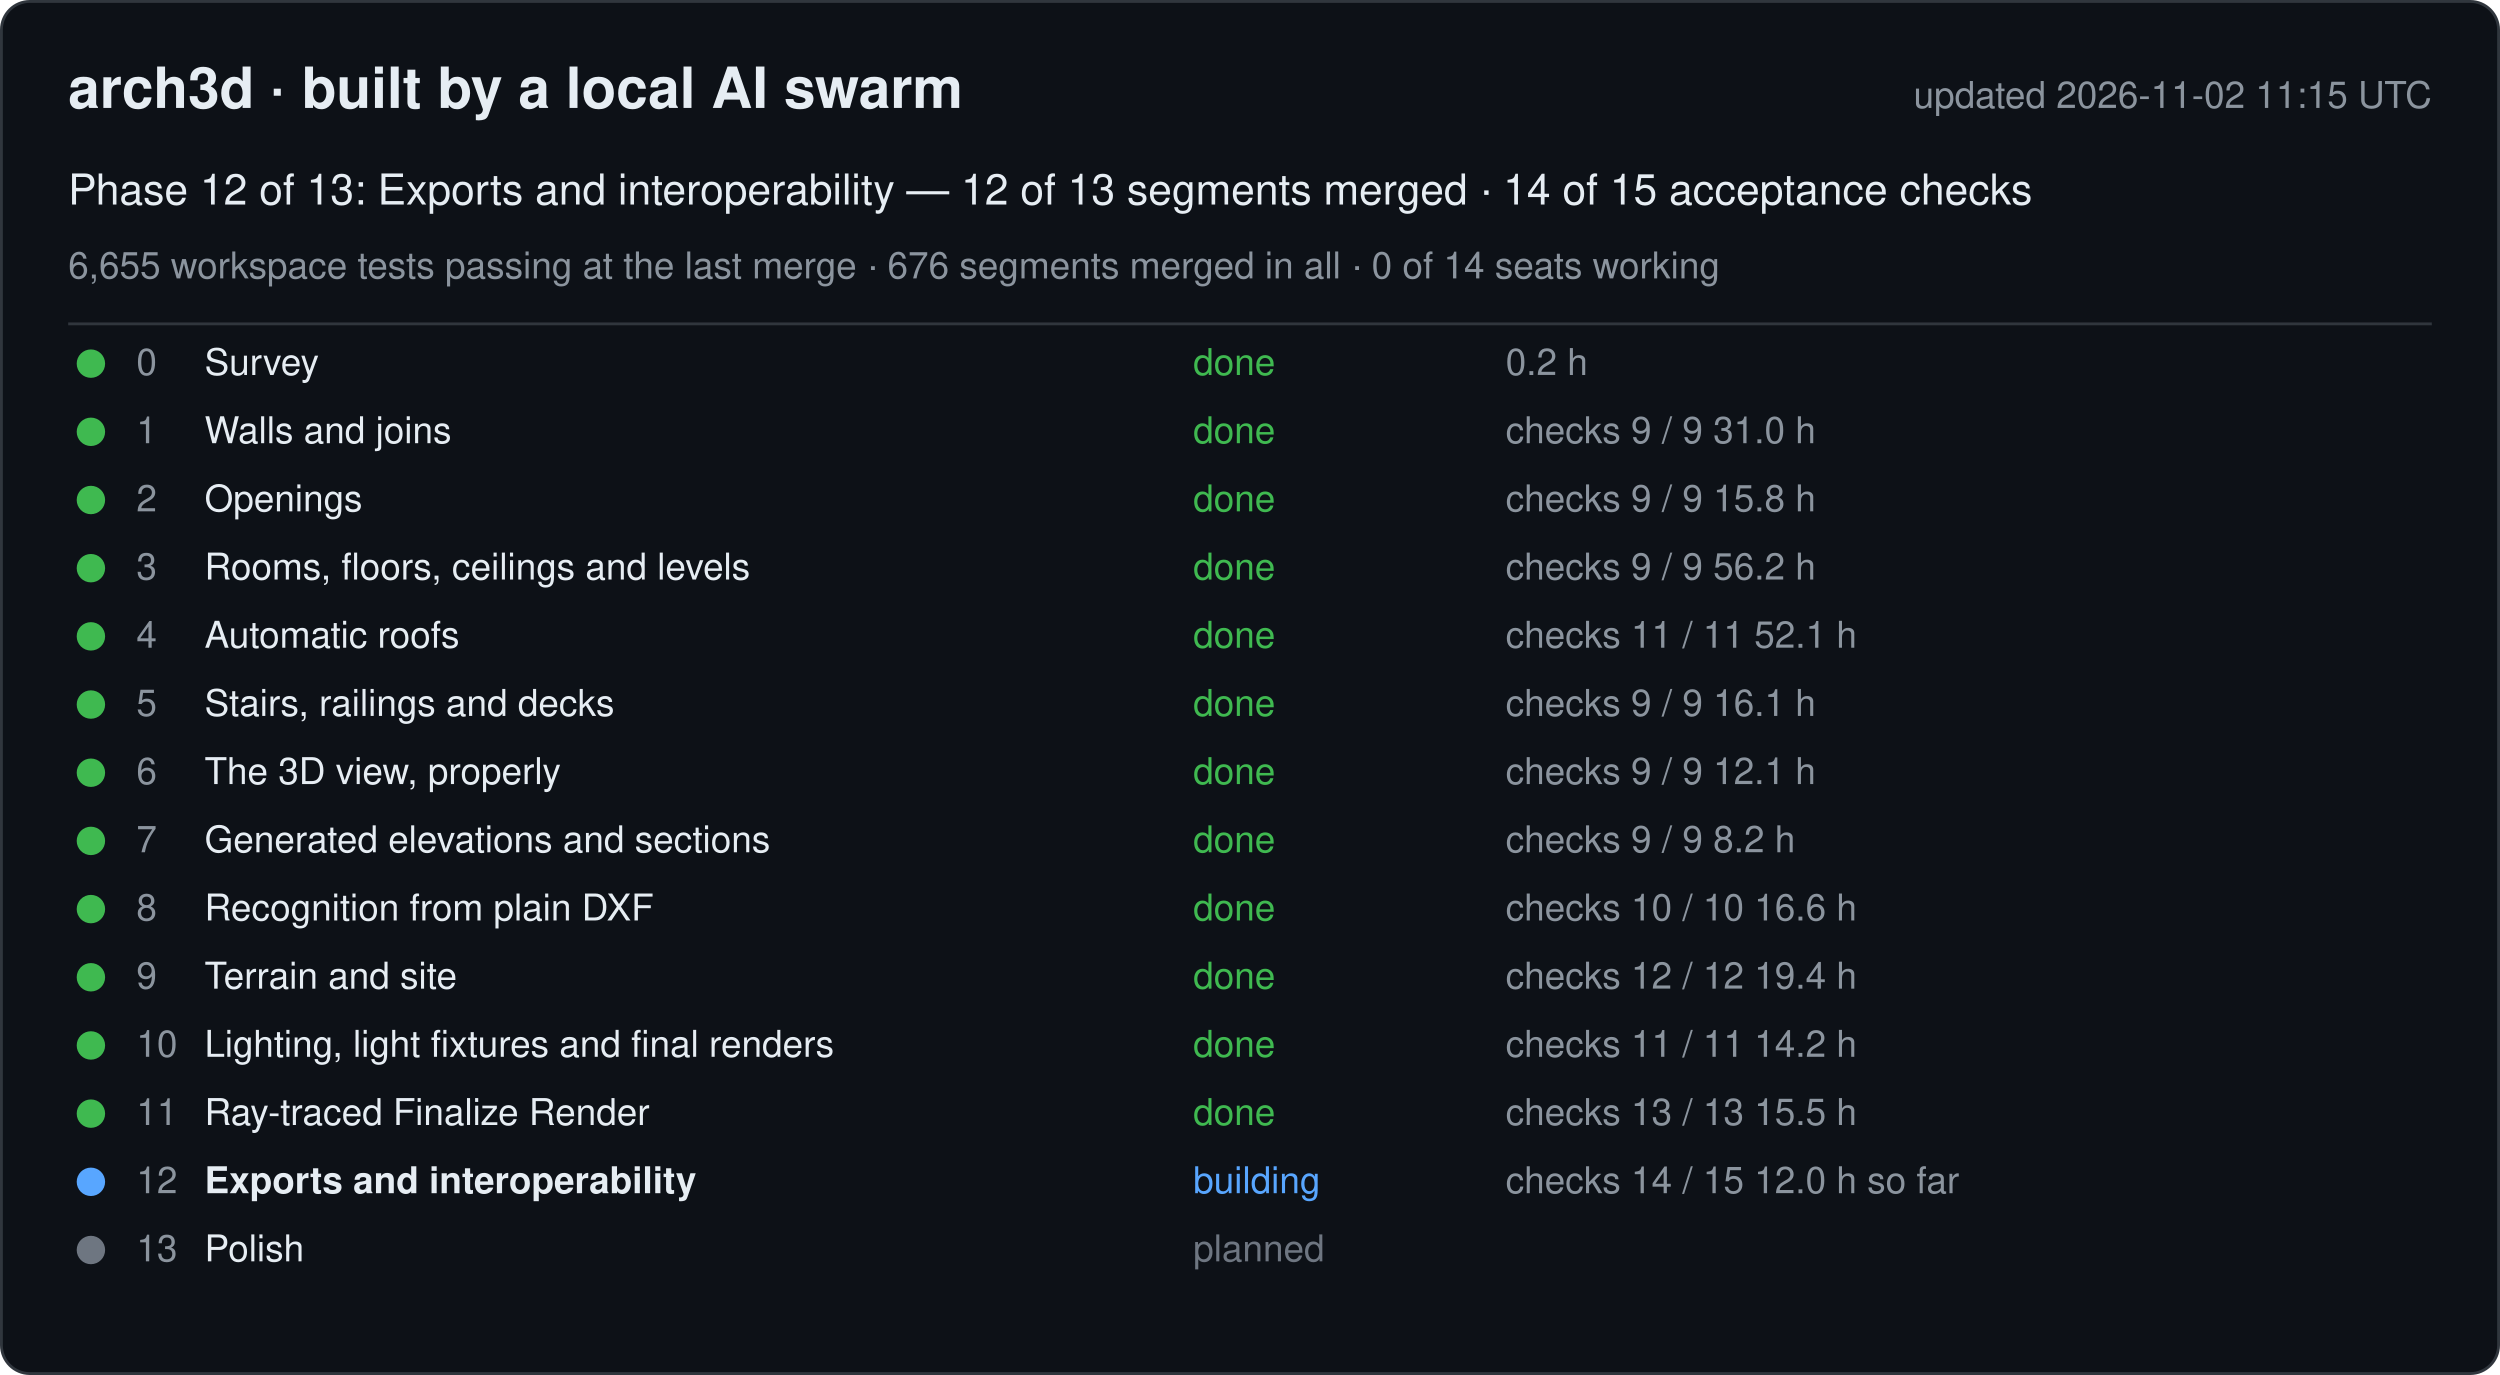
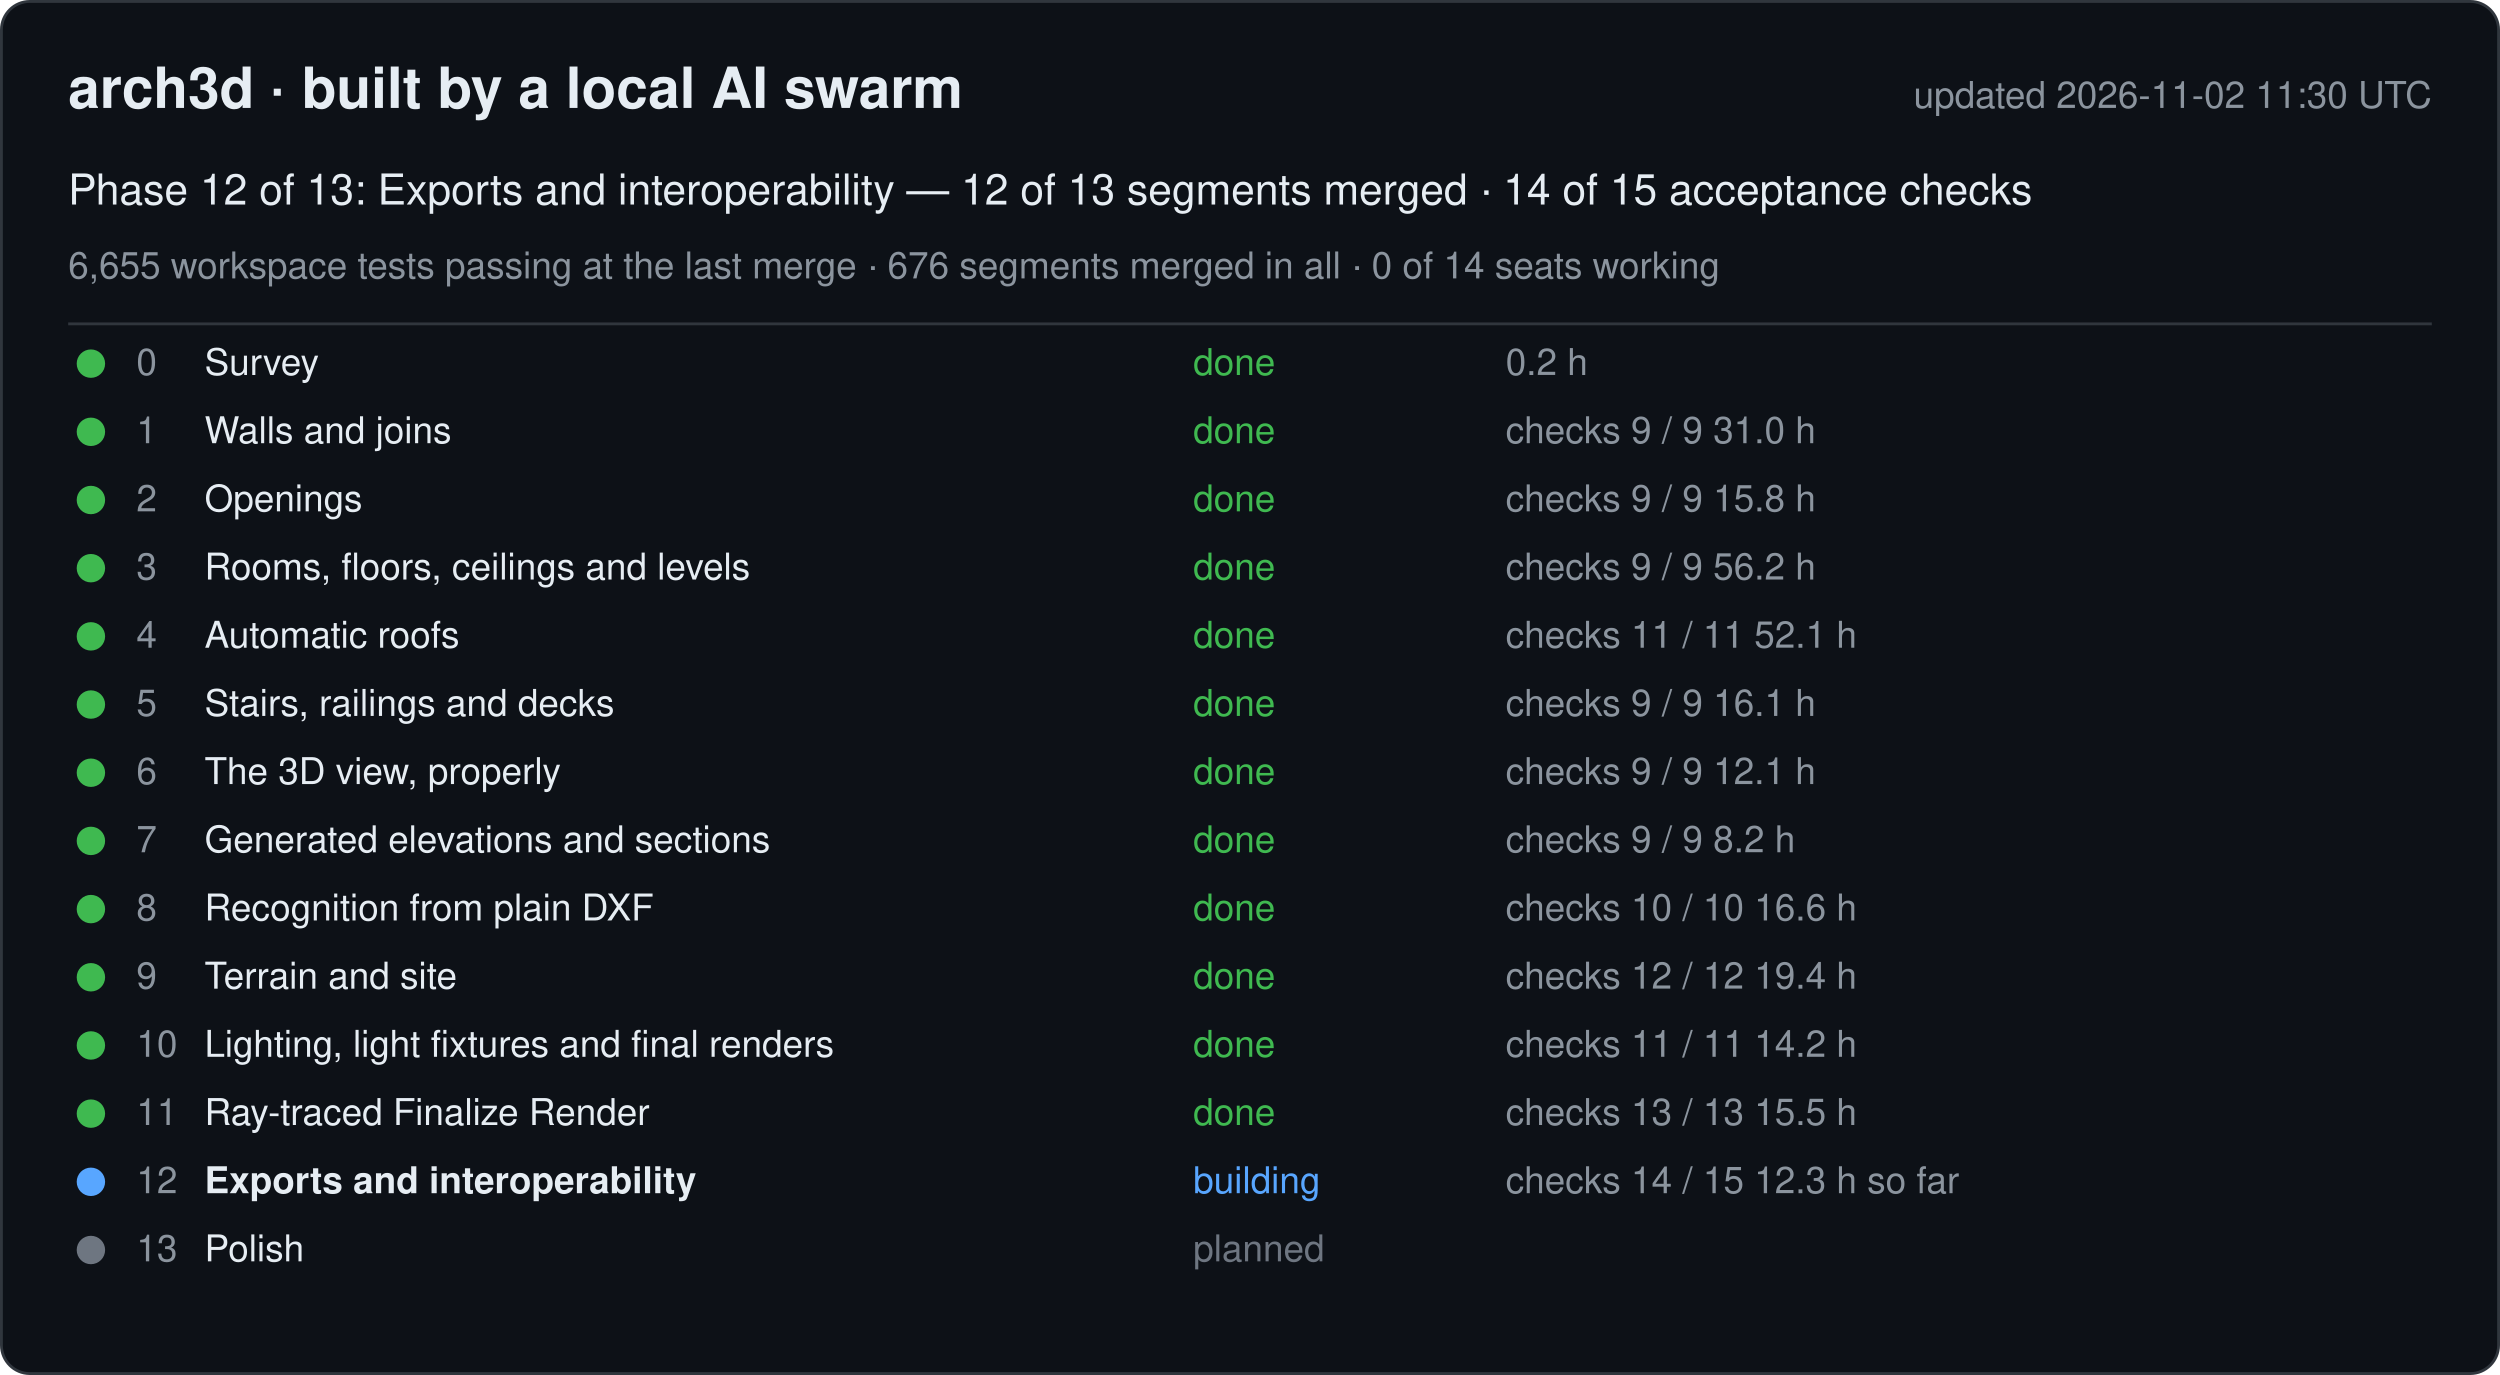
<svg xmlns="http://www.w3.org/2000/svg" width="880" height="484" viewBox="0 0 880 484" font-family="-apple-system, Segoe UI, Helvetica, Arial, sans-serif">
  <rect x="0.5" y="0.5" width="879" height="483" rx="10" fill="#0d1117" stroke="#30363d" />
  <text x="24" y="38" font-size="20" font-weight="600" fill="#e6edf3">arch3d · built by a local AI swarm</text>
-   <text x="856" y="38" font-size="13" fill="#8b949e" text-anchor="end">updated 2026-11-02 11:15 UTC</text>
+   <text x="856" y="38" font-size="13" fill="#8b949e" text-anchor="end">updated 2026-11-02 11:30 UTC</text>
  <text x="24" y="72" font-size="15" fill="#e6edf3">Phase 12 of 13: Exports and interoperability — 12 of 13 segments merged · 14 of 15 acceptance checks</text>
  <text x="24" y="98" font-size="13" fill="#8b949e">6,655 workspace tests passing at the last merge · 676 segments merged in all · 0 of 14 seats working</text>
  <line x1="24" y1="114" x2="856" y2="114" stroke="#30363d" />
  <g data-phase="0">
    <circle cx="32" cy="128" r="5" fill="#3fb950" />
    <text x="48" y="132" font-size="13" fill="#8b949e">0</text>
    <text x="72" y="132" font-size="13" fill="#e6edf3">Survey</text>
    <text x="420" y="132" font-size="13" fill="#3fb950">done</text>
    <text x="530" y="132" font-size="13" fill="#8b949e">0.2 h</text>
  </g>
  <g data-phase="1">
    <circle cx="32" cy="152" r="5" fill="#3fb950" />
    <text x="48" y="156" font-size="13" fill="#8b949e">1</text>
    <text x="72" y="156" font-size="13" fill="#e6edf3">Walls and joins</text>
    <text x="420" y="156" font-size="13" fill="#3fb950">done</text>
    <text x="530" y="156" font-size="13" fill="#8b949e">checks 9 / 9   31.0 h</text>
  </g>
  <g data-phase="2">
    <circle cx="32" cy="176" r="5" fill="#3fb950" />
    <text x="48" y="180" font-size="13" fill="#8b949e">2</text>
    <text x="72" y="180" font-size="13" fill="#e6edf3">Openings</text>
    <text x="420" y="180" font-size="13" fill="#3fb950">done</text>
    <text x="530" y="180" font-size="13" fill="#8b949e">checks 9 / 9   15.8 h</text>
  </g>
  <g data-phase="3">
    <circle cx="32" cy="200" r="5" fill="#3fb950" />
    <text x="48" y="204" font-size="13" fill="#8b949e">3</text>
    <text x="72" y="204" font-size="13" fill="#e6edf3">Rooms, floors, ceilings and levels</text>
    <text x="420" y="204" font-size="13" fill="#3fb950">done</text>
    <text x="530" y="204" font-size="13" fill="#8b949e">checks 9 / 9   56.2 h</text>
  </g>
  <g data-phase="4">
    <circle cx="32" cy="224" r="5" fill="#3fb950" />
    <text x="48" y="228" font-size="13" fill="#8b949e">4</text>
    <text x="72" y="228" font-size="13" fill="#e6edf3">Automatic roofs</text>
    <text x="420" y="228" font-size="13" fill="#3fb950">done</text>
    <text x="530" y="228" font-size="13" fill="#8b949e">checks 11 / 11   52.1 h</text>
  </g>
  <g data-phase="5">
    <circle cx="32" cy="248" r="5" fill="#3fb950" />
    <text x="48" y="252" font-size="13" fill="#8b949e">5</text>
    <text x="72" y="252" font-size="13" fill="#e6edf3">Stairs, railings and decks</text>
    <text x="420" y="252" font-size="13" fill="#3fb950">done</text>
    <text x="530" y="252" font-size="13" fill="#8b949e">checks 9 / 9   16.1 h</text>
  </g>
  <g data-phase="6">
    <circle cx="32" cy="272" r="5" fill="#3fb950" />
    <text x="48" y="276" font-size="13" fill="#8b949e">6</text>
    <text x="72" y="276" font-size="13" fill="#e6edf3">The 3D view, properly</text>
    <text x="420" y="276" font-size="13" fill="#3fb950">done</text>
    <text x="530" y="276" font-size="13" fill="#8b949e">checks 9 / 9   12.1 h</text>
  </g>
  <g data-phase="7">
    <circle cx="32" cy="296" r="5" fill="#3fb950" />
    <text x="48" y="300" font-size="13" fill="#8b949e">7</text>
    <text x="72" y="300" font-size="13" fill="#e6edf3">Generated elevations and sections</text>
    <text x="420" y="300" font-size="13" fill="#3fb950">done</text>
    <text x="530" y="300" font-size="13" fill="#8b949e">checks 9 / 9   8.2 h</text>
  </g>
  <g data-phase="8">
    <circle cx="32" cy="320" r="5" fill="#3fb950" />
    <text x="48" y="324" font-size="13" fill="#8b949e">8</text>
    <text x="72" y="324" font-size="13" fill="#e6edf3">Recognition from plain DXF</text>
    <text x="420" y="324" font-size="13" fill="#3fb950">done</text>
    <text x="530" y="324" font-size="13" fill="#8b949e">checks 10 / 10   16.6 h</text>
  </g>
  <g data-phase="9">
    <circle cx="32" cy="344" r="5" fill="#3fb950" />
    <text x="48" y="348" font-size="13" fill="#8b949e">9</text>
    <text x="72" y="348" font-size="13" fill="#e6edf3">Terrain and site</text>
    <text x="420" y="348" font-size="13" fill="#3fb950">done</text>
    <text x="530" y="348" font-size="13" fill="#8b949e">checks 12 / 12   19.4 h</text>
  </g>
  <g data-phase="10">
    <circle cx="32" cy="368" r="5" fill="#3fb950" />
    <text x="48" y="372" font-size="13" fill="#8b949e">10</text>
    <text x="72" y="372" font-size="13" fill="#e6edf3">Lighting, light fixtures and final renders</text>
    <text x="420" y="372" font-size="13" fill="#3fb950">done</text>
    <text x="530" y="372" font-size="13" fill="#8b949e">checks 11 / 11   14.2 h</text>
  </g>
  <g data-phase="11">
    <circle cx="32" cy="392" r="5" fill="#3fb950" />
    <text x="48" y="396" font-size="13" fill="#8b949e">11</text>
    <text x="72" y="396" font-size="13" fill="#e6edf3">Ray-traced Finalize Render</text>
    <text x="420" y="396" font-size="13" fill="#3fb950">done</text>
    <text x="530" y="396" font-size="13" fill="#8b949e">checks 13 / 13   15.5 h</text>
  </g>
  <g data-phase="12">
    <circle cx="32" cy="416" r="5" fill="#58a6ff" />
    <text x="48" y="420" font-size="13" fill="#8b949e">12</text>
    <text x="72" y="420" font-size="13" fill="#e6edf3" font-weight="600">Exports and interoperability</text>
    <text x="420" y="420" font-size="13" fill="#58a6ff">building</text>
-     <text x="530" y="420" font-size="13" fill="#8b949e">checks 14 / 15   12.0 h so far</text>
+     <text x="530" y="420" font-size="13" fill="#8b949e">checks 14 / 15   12.3 h so far</text>
  </g>
  <g data-phase="13">
    <circle cx="32" cy="440" r="5" fill="#6e7681" />
    <text x="48" y="444" font-size="13" fill="#8b949e">13</text>
    <text x="72" y="444" font-size="13" fill="#e6edf3">Polish</text>
    <text x="420" y="444" font-size="13" fill="#6e7681">planned</text>
    <text x="530" y="444" font-size="13" fill="#8b949e" />
  </g>
</svg>
